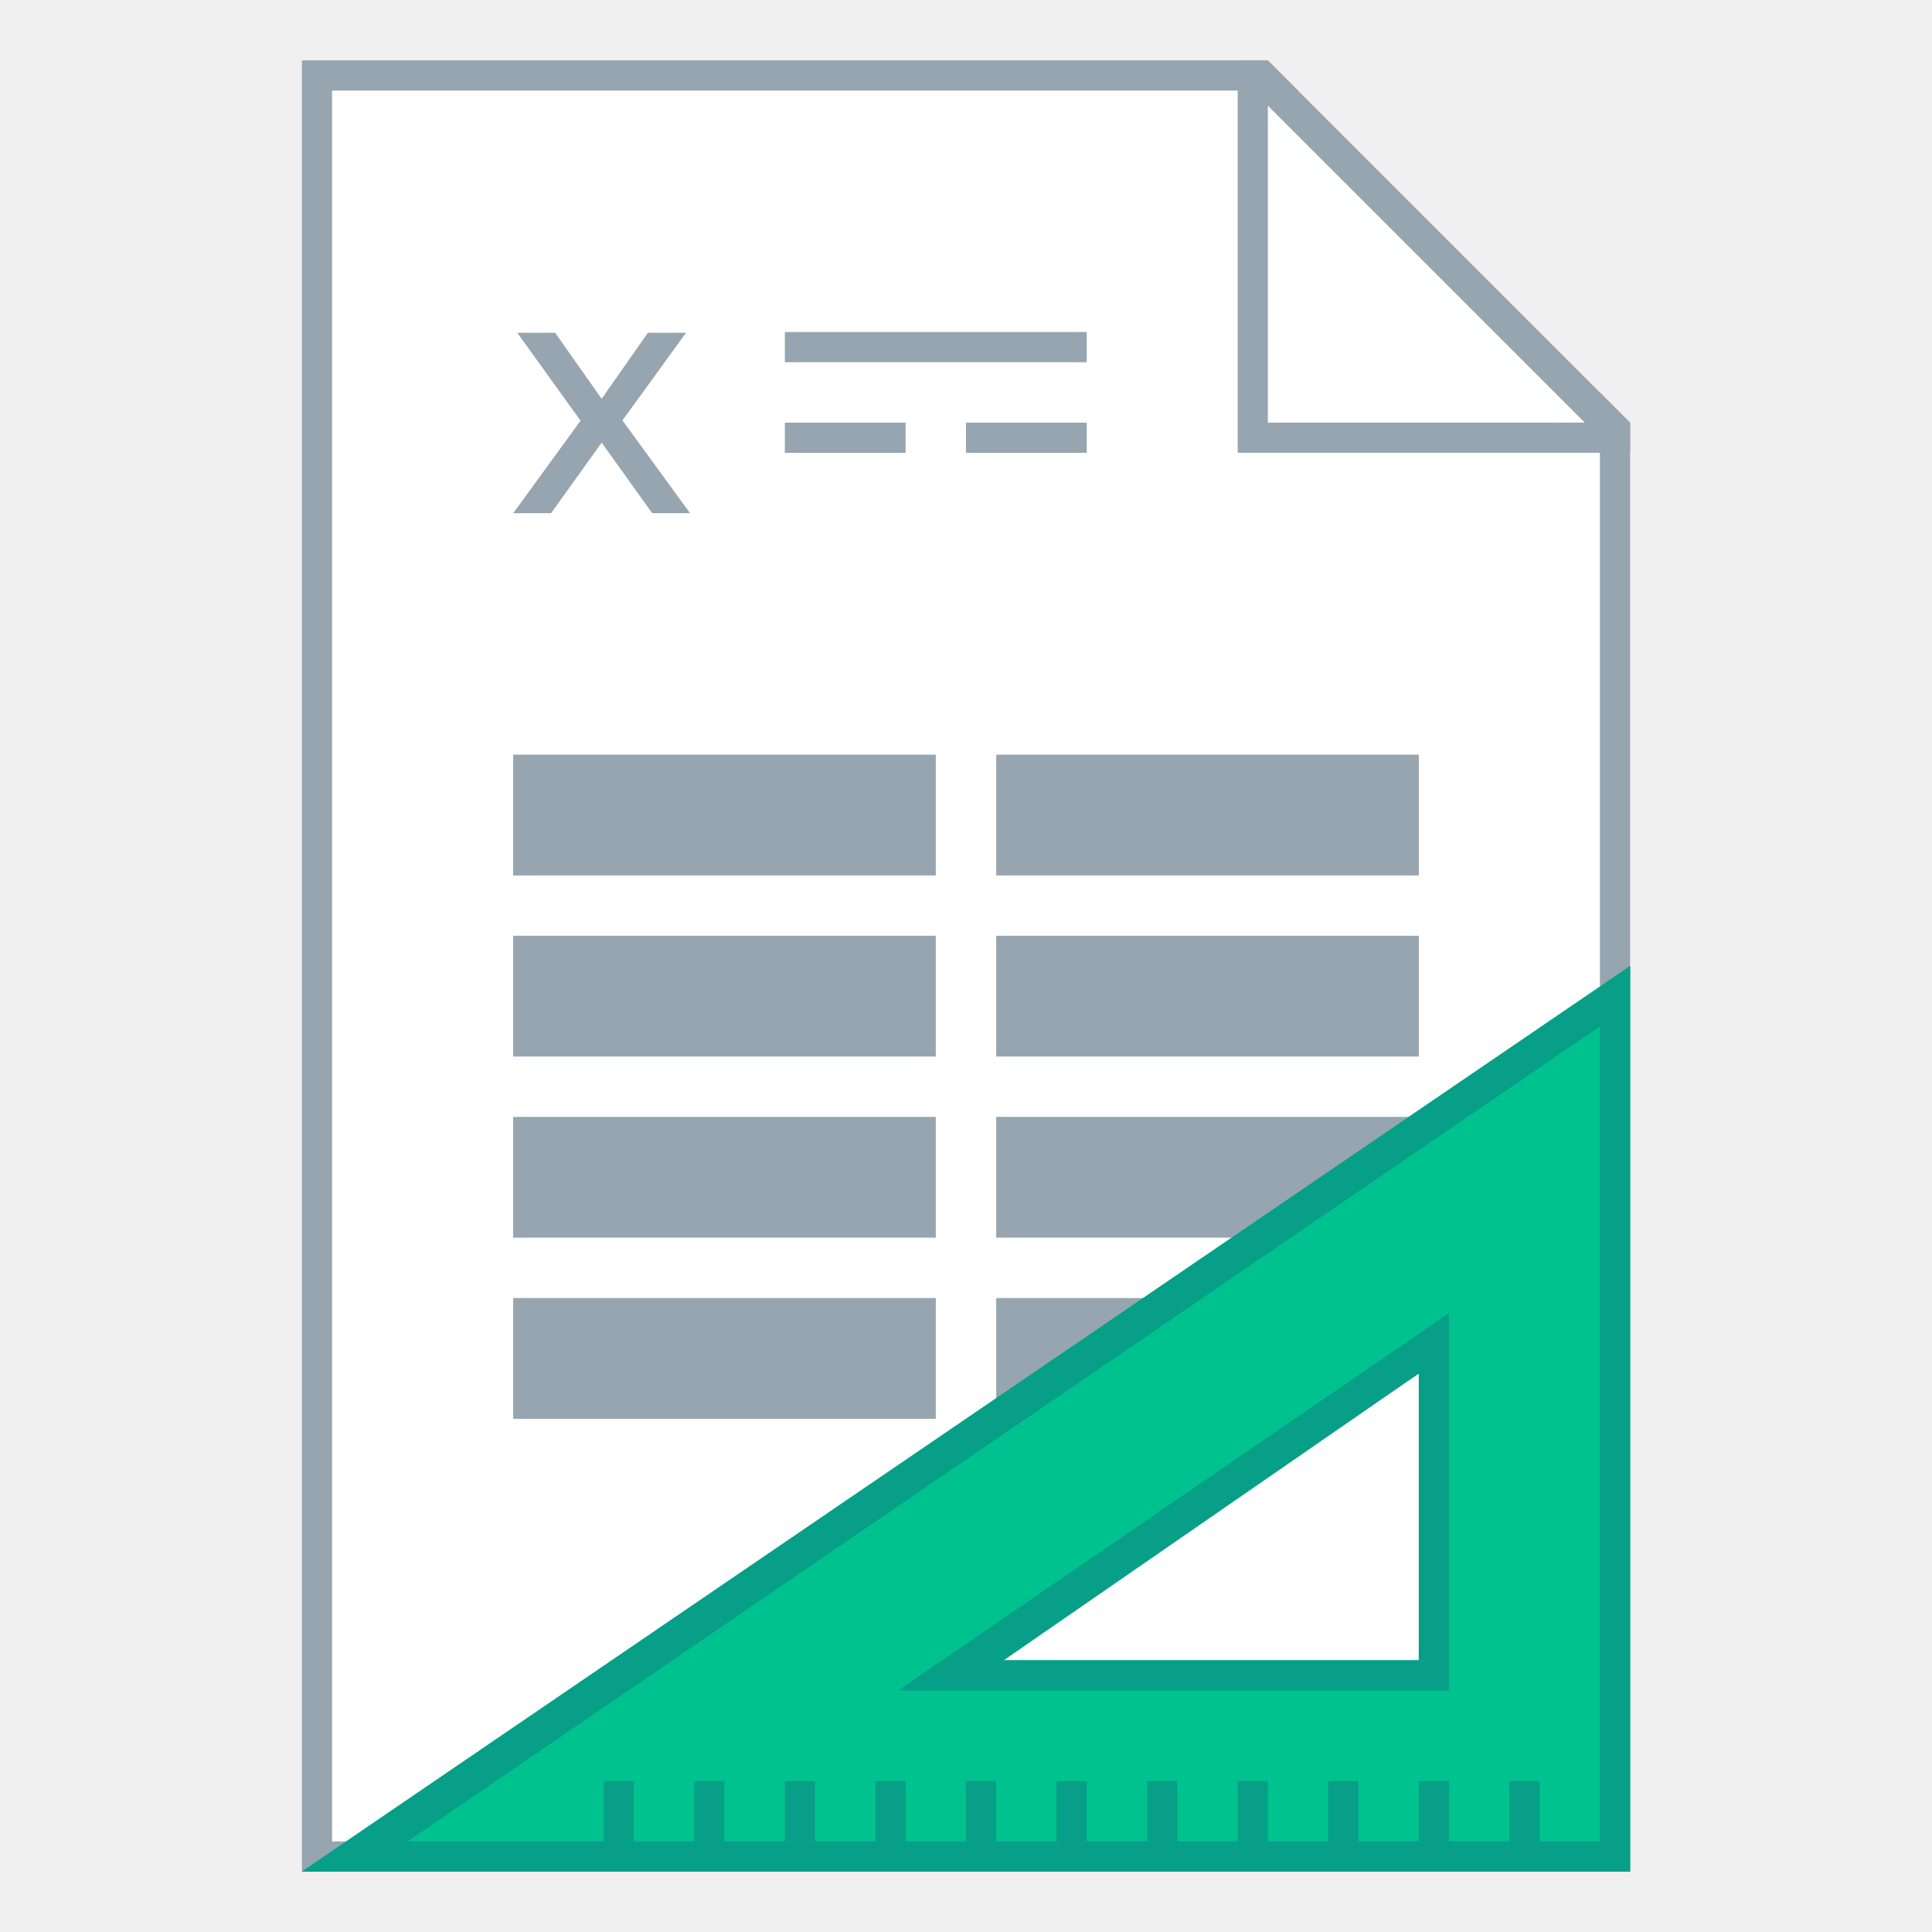
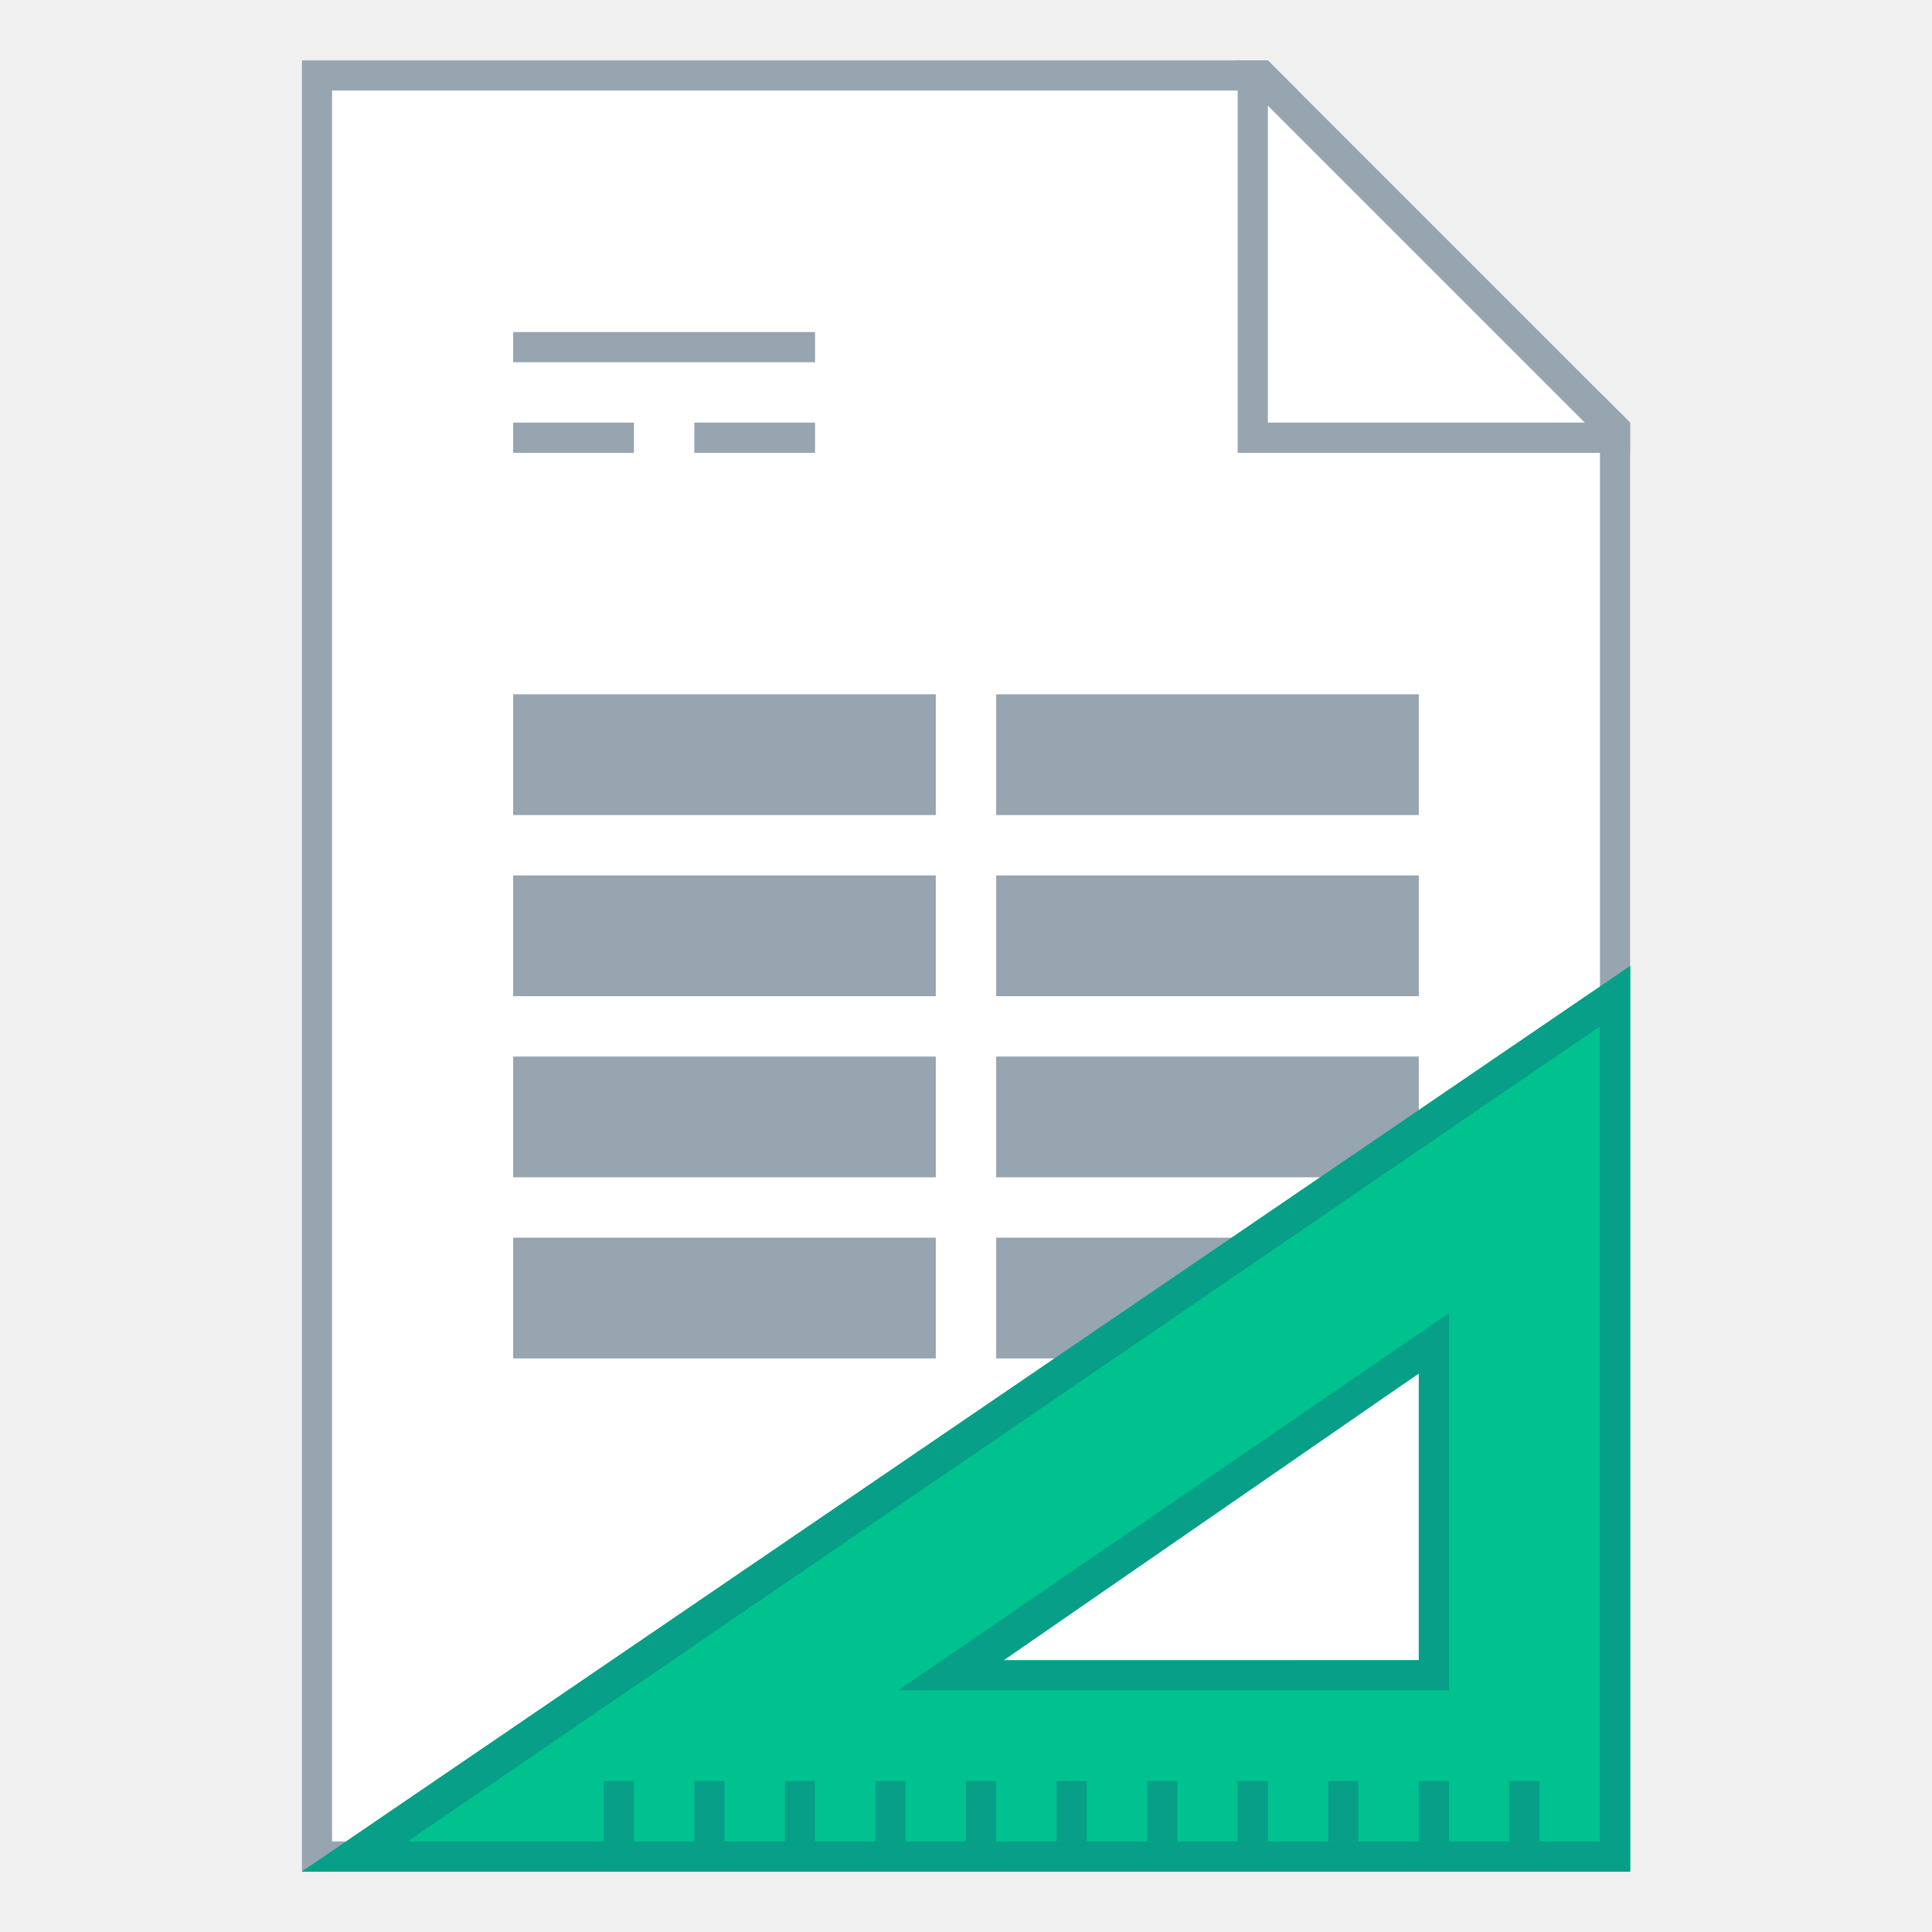
<svg xmlns="http://www.w3.org/2000/svg" width="128" height="128" viewBox="0 0 33.867 33.867" version="1.1" id="svg2634">
  <defs id="defs2628" />
  <g id="layer1" transform="translate(-82.55,-136.1333)">
-     <g id="g932">
-       <path style="fill:#ffffff;fill-opacity:1;stroke:none;stroke-width:0.529;stroke-linejoin:bevel;stroke-miterlimit:4;stroke-dasharray:none;stroke-opacity:1" d="m 87.842,137.192 v 31.75 H 111.125 v -25.4 l -6.35,-6.35 z" id="rect851" />
-       <path style="fill:#96a5af;fill-opacity:1;stroke:none;stroke-width:0.265;stroke-linejoin:round;stroke-miterlimit:4;stroke-dasharray:none" d="m 87.842,137.192 v 31.75 H 111.125 v -25.4 l -0.529,-0.529 v 25.4 H 88.371 v -30.692 h 16.933 l -0.529,-0.529 z" id="rect840" />
-       <path style="fill:#96a5af;fill-opacity:1;stroke:none;stroke-width:0.265px;stroke-linecap:butt;stroke-linejoin:miter;stroke-opacity:1" d="m 104.246,137.192 v 6.879 h 6.879 v -0.529 l -6.35,-6.35 z m 0.529,0.794 5.556,5.556 H 104.775 Z" id="path863" />
-       <rect style="fill:#96a5af;fill-opacity:1;stroke:none;stroke-width:0.529;stroke-linejoin:bevel;stroke-miterlimit:4;stroke-dasharray:none;stroke-opacity:1" id="rect908" width="2.117" height="0.529" x="96.308" y="-144.071" transform="scale(1,-1)" />
-       <rect style="fill:#96a5af;fill-opacity:1;stroke:none;stroke-width:0.529;stroke-linejoin:bevel;stroke-miterlimit:4;stroke-dasharray:none;stroke-opacity:1" id="rect910" width="2.117" height="0.529" x="99.483" y="-144.071" transform="scale(1,-1)" />
-       <rect style="fill:#96a5af;fill-opacity:1;stroke:none;stroke-width:0.529;stroke-linejoin:bevel;stroke-miterlimit:4;stroke-dasharray:none;stroke-opacity:1" id="rect912" width="5.292" height="0.529" x="96.308" y="-142.483" transform="scale(1,-1)" />
-       <text xml:space="preserve" style="font-style:normal;font-variant:normal;font-weight:bold;font-stretch:normal;font-size:7.761px;line-height:1.25;font-family:'Museo Sans';-inkscape-font-specification:'Museo Sans Bold';letter-spacing:0px;word-spacing:0px;fill:#000000;fill-opacity:1;stroke:none;stroke-width:0.265" x="79.904" y="155.183" id="text872" />
-       <g aria-label="X" style="font-style:normal;font-variant:normal;font-weight:600;font-stretch:normal;font-size:4.939px;line-height:1.25;font-family:'Proxima Nova';-inkscape-font-specification:'Proxima Nova Semi-Bold';letter-spacing:0px;word-spacing:0px;fill:#06aa8f;fill-opacity:1;stroke:none;stroke-width:0.265" id="text866" transform="matrix(0.9829609,0,0,0.9829609,29.42421,-6.201248)">
-         <path d="m 66.353,153.954 -1.206,-1.655 1.134,-1.563 h -0.68 l -0.825,1.177 -0.83,-1.177 h -0.675 l 1.129,1.568 -1.201,1.65 h 0.675 l 0.902,-1.259 0.902,1.259 z" style="font-style:normal;font-variant:normal;font-weight:600;font-stretch:normal;font-family:'Proxima Nova';-inkscape-font-specification:'Proxima Nova Semi-Bold';fill:#96a5af;stroke-width:0.258" id="path868" />
-       </g>
-       <path style="fill:#96a5af;fill-opacity:1;fill-rule:nonzero;stroke:none;stroke-width:0.101;stroke-linecap:square;stroke-linejoin:bevel;stroke-miterlimit:4;stroke-dasharray:none;stroke-dashoffset:35;stroke-opacity:1" d="m 91.546,149.362 v 2.117 h 7.408 v -2.117 z m 8.467,1e-5 v 2.117 l 7.408,-1e-5 v -2.117 z m -8.467,3.175 v 2.117 h 7.408 v -2.117 z m 8.467,1e-5 v 2.117 l 7.408,-1e-5 v -2.117 z m -8.467,3.175 v 2.117 h 7.408 v -2.117 z m 8.467,1e-5 v 2.117 l 7.408,-1e-5 v -2.117 z m -8.467,3.175 v 2.117 h 7.408 v -2.117 z m 8.467,10e-6 v 2.117 l 7.408,-2.117 v 0 z" id="rect4805" />
-       <g id="g880">
-         <path id="path901-5" transform="matrix(0.2645833,0,0,0.2645833,82.55,136.1333)" d="m 108,64 -88,60 h 88 z M 94,91 V 110 H 65 Z" style="fill:#00c28e;fill-opacity:1;stroke:none;stroke-width:1px;stroke-linecap:butt;stroke-linejoin:miter;stroke-opacity:1" />
-         <path id="path901" transform="matrix(0.2645833,0,0,0.2645833,82.55,136.1333)" d="m 108,64 -88,60 h 88 z m -2,4 V 122 H 27 Z" style="fill:#079f87;fill-opacity:1;stroke:none;stroke-width:1px;stroke-linecap:butt;stroke-linejoin:miter;stroke-opacity:1" />
-         <path id="path920" transform="matrix(0.2645833,0,0,0.2645833,82.55,136.1333)" d="M 96,87 59.5,112 H 96 Z m -2,4 V 110 H 66.5 Z" style="fill:#079f87;fill-opacity:1;stroke:none;stroke-width:1px;stroke-linecap:butt;stroke-linejoin:miter;stroke-opacity:1" />
-         <path id="rect968" transform="matrix(0.2645833,0,0,0.2645833,82.55001,136.1333)" d="m 40,118 v 4 h 2 v -4 z m 6,0 v 4 h 2 v -4 z m 6,0 v 4 h 2 v -4 z m 6,0 v 4 h 2 v -4 z m 6,0 v 4 h 2 v -4 z m 6,0 v 4 h 2 v -4 z m 6,0 v 4 h 2 v -4 z m 6,0 v 4 h 2 v -4 z m 6,0 v 4 h 2 v -4 z m 6,0 v 4 h 2 v -4 z m 6,0 v 4 h 2 v -4 z" style="opacity:1;fill:#079f87;fill-opacity:1;fill-rule:evenodd;stroke:none;stroke-width:2;stroke-linecap:round;stroke-linejoin:bevel;stroke-miterlimit:4;stroke-dasharray:none;stroke-opacity:1" />
+     <g id="g919">
+       <g id="g4873">
+         <g id="g1250">
+           <g id="g869">
+             <path id="rect851" d="m 87.842,137.192 v 31.75 H 111.125 v -25.4 l -6.35,-6.35 z" style="fill:#ffffff;fill-opacity:1;stroke:none;stroke-width:0.529;stroke-linejoin:bevel;stroke-miterlimit:4;stroke-dasharray:none;stroke-opacity:1" />
+             <path id="rect840" d="m 87.842,137.192 v 31.75 H 111.125 v -25.4 l -0.529,-0.529 v 25.4 H 88.371 v -30.692 h 16.933 l -0.529,-0.529 z" style="fill:#96a5af;fill-opacity:1;stroke:none;stroke-width:0.265;stroke-linejoin:round;stroke-miterlimit:4;stroke-dasharray:none" />
+             <path id="path863" d="m 104.246,137.192 v 6.879 h 6.879 v -0.529 l -6.35,-6.35 z m 0.529,0.794 5.556,5.556 H 104.775 Z" style="fill:#96a5af;fill-opacity:1;stroke:none;stroke-width:0.265px;stroke-linecap:butt;stroke-linejoin:miter;stroke-opacity:1" />
+             <path id="rect908" style="fill:#96a5af;fill-opacity:1;stroke:none;stroke-width:2;stroke-linejoin:bevel;stroke-miterlimit:4;stroke-dasharray:none;stroke-opacity:1" d="M 34 22 L 34 24 L 54 24 L 54 22 L 34 22 z M 34 28 L 34 30 L 42 30 L 42 28 L 34 28 z M 46 28 L 46 30 L 54 30 L 54 28 L 46 28 z M 34 46 L 34 54 L 62 54 L 62 46 L 34 46 z M 66 46 L 66 54 L 94 54 L 94 46 L 66 46 z M 34 58 L 34 66 L 62 66 L 62 58 L 34 58 z M 66 58 L 66 66 L 94 66 L 94 58 L 66 58 z M 34 70 L 34 78 L 62 78 L 62 70 L 34 70 z M 66 70 L 66 78 L 94 78 L 94 70 L 66 70 z M 34 82 L 34 90 L 62 90 L 62 82 L 34 82 z M 66 82 L 66 90 L 94 90 L 94 82 L 66 82 z M 86 110 L 86 114 L 94 114 L 94 110 L 86 110 z " transform="matrix(0.2645833,0,0,0.2645833,82.55,136.1333)" />
+             <text id="text872" y="155.183" x="79.904" style="font-style:normal;font-variant:normal;font-weight:bold;font-stretch:normal;font-size:7.761px;line-height:1.25;font-family:'Museo Sans';-inkscape-font-specification:'Museo Sans Bold';letter-spacing:0px;word-spacing:0px;fill:#000000;fill-opacity:1;stroke:none;stroke-width:0.265" xml:space="preserve">
+               <tspan y="155.183" x="79.904" id="tspan870" style="font-style:normal;font-variant:normal;font-weight:bold;font-stretch:normal;font-family:'Museo Sans';-inkscape-font-specification:'Museo Sans Bold';stroke-width:0.265" />
+             </text>
+           </g>
+           <g id="g880">
+             <path style="fill:#00c28e;fill-opacity:1;stroke:none;stroke-width:1px;stroke-linecap:butt;stroke-linejoin:miter;stroke-opacity:1" d="m 108,64 -88,60 h 88 z M 94,91 V 110 H 65 Z" transform="matrix(0.2645833,0,0,0.2645833,82.55,136.1333)" id="path901-5" />
+             <path style="fill:#079f87;fill-opacity:1;stroke:none;stroke-width:1px;stroke-linecap:butt;stroke-linejoin:miter;stroke-opacity:1" d="m 108,64 -88,60 h 88 z m -2,4 V 122 H 27 Z" transform="matrix(0.2645833,0,0,0.2645833,82.55,136.1333)" id="path901" />
+             <path style="fill:#079f87;fill-opacity:1;stroke:none;stroke-width:1px;stroke-linecap:butt;stroke-linejoin:miter;stroke-opacity:1" d="M 96,87 59.5,112 H 96 Z m -2,4 V 110 H 66.5 Z" transform="matrix(0.2645833,0,0,0.2645833,82.55,136.1333)" id="path920" />
+             <path style="opacity:1;fill:#079f87;fill-opacity:1;fill-rule:evenodd;stroke:none;stroke-width:2;stroke-linecap:round;stroke-linejoin:bevel;stroke-miterlimit:4;stroke-dasharray:none;stroke-opacity:1" d="m 40,118 v 4 h 2 v -4 z m 6,0 v 4 h 2 v -4 z m 6,0 v 4 h 2 v -4 z m 6,0 v 4 h 2 v -4 z m 6,0 v 4 h 2 v -4 z m 6,0 v 4 h 2 v -4 z m 6,0 v 4 h 2 v -4 z m 6,0 v 4 h 2 v -4 z m 6,0 v 4 h 2 v -4 z m 6,0 v 4 h 2 v -4 z m 6,0 v 4 h 2 v -4 z" transform="matrix(0.2645833,0,0,0.2645833,82.55001,136.1333)" id="rect968" />
+           </g>
+         </g>
      </g>
    </g>
  </g>
</svg>
